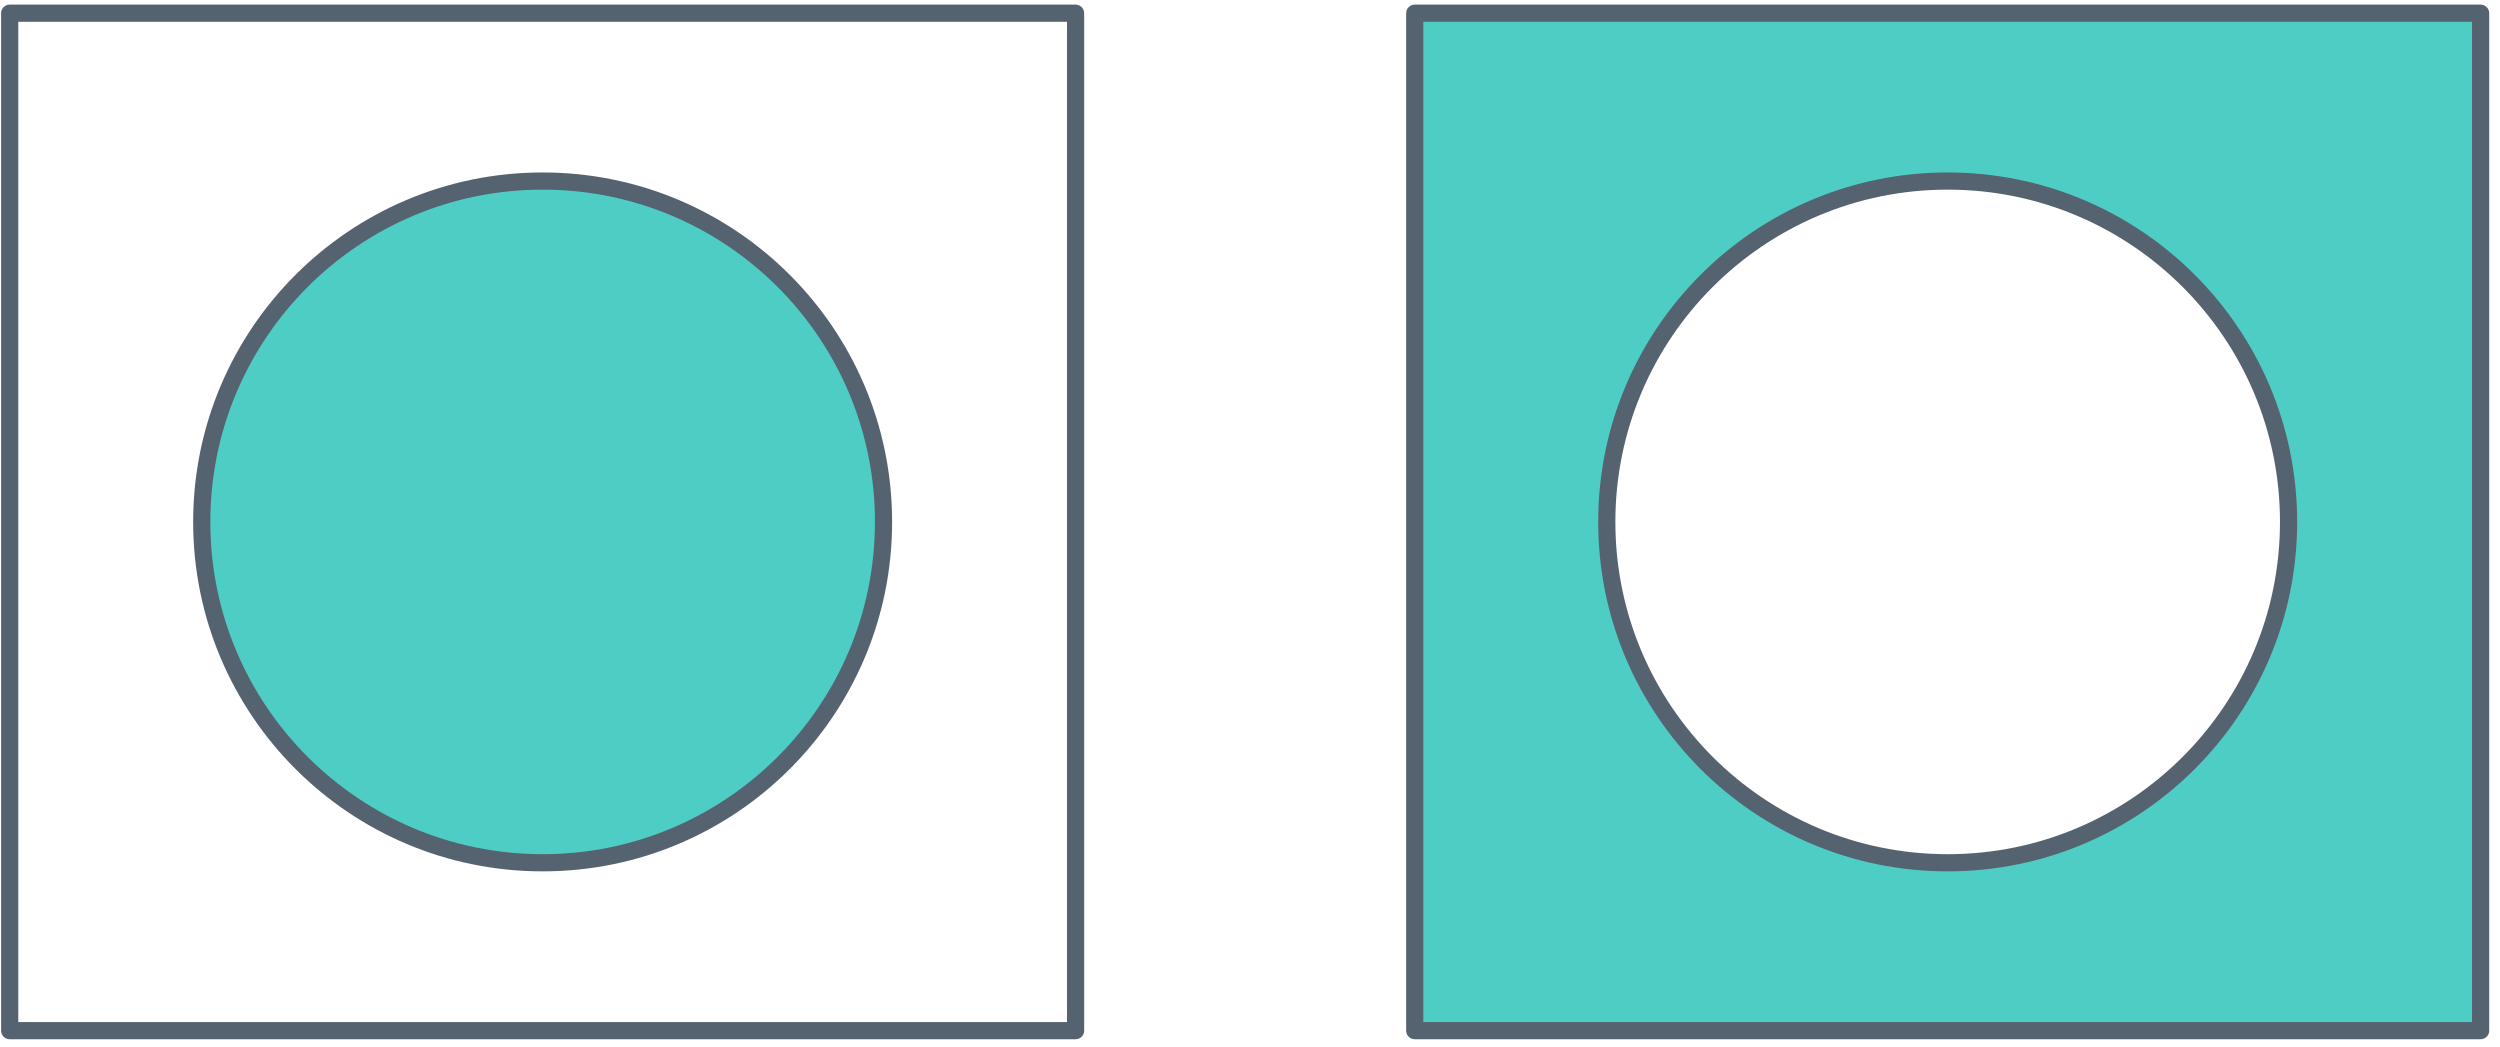
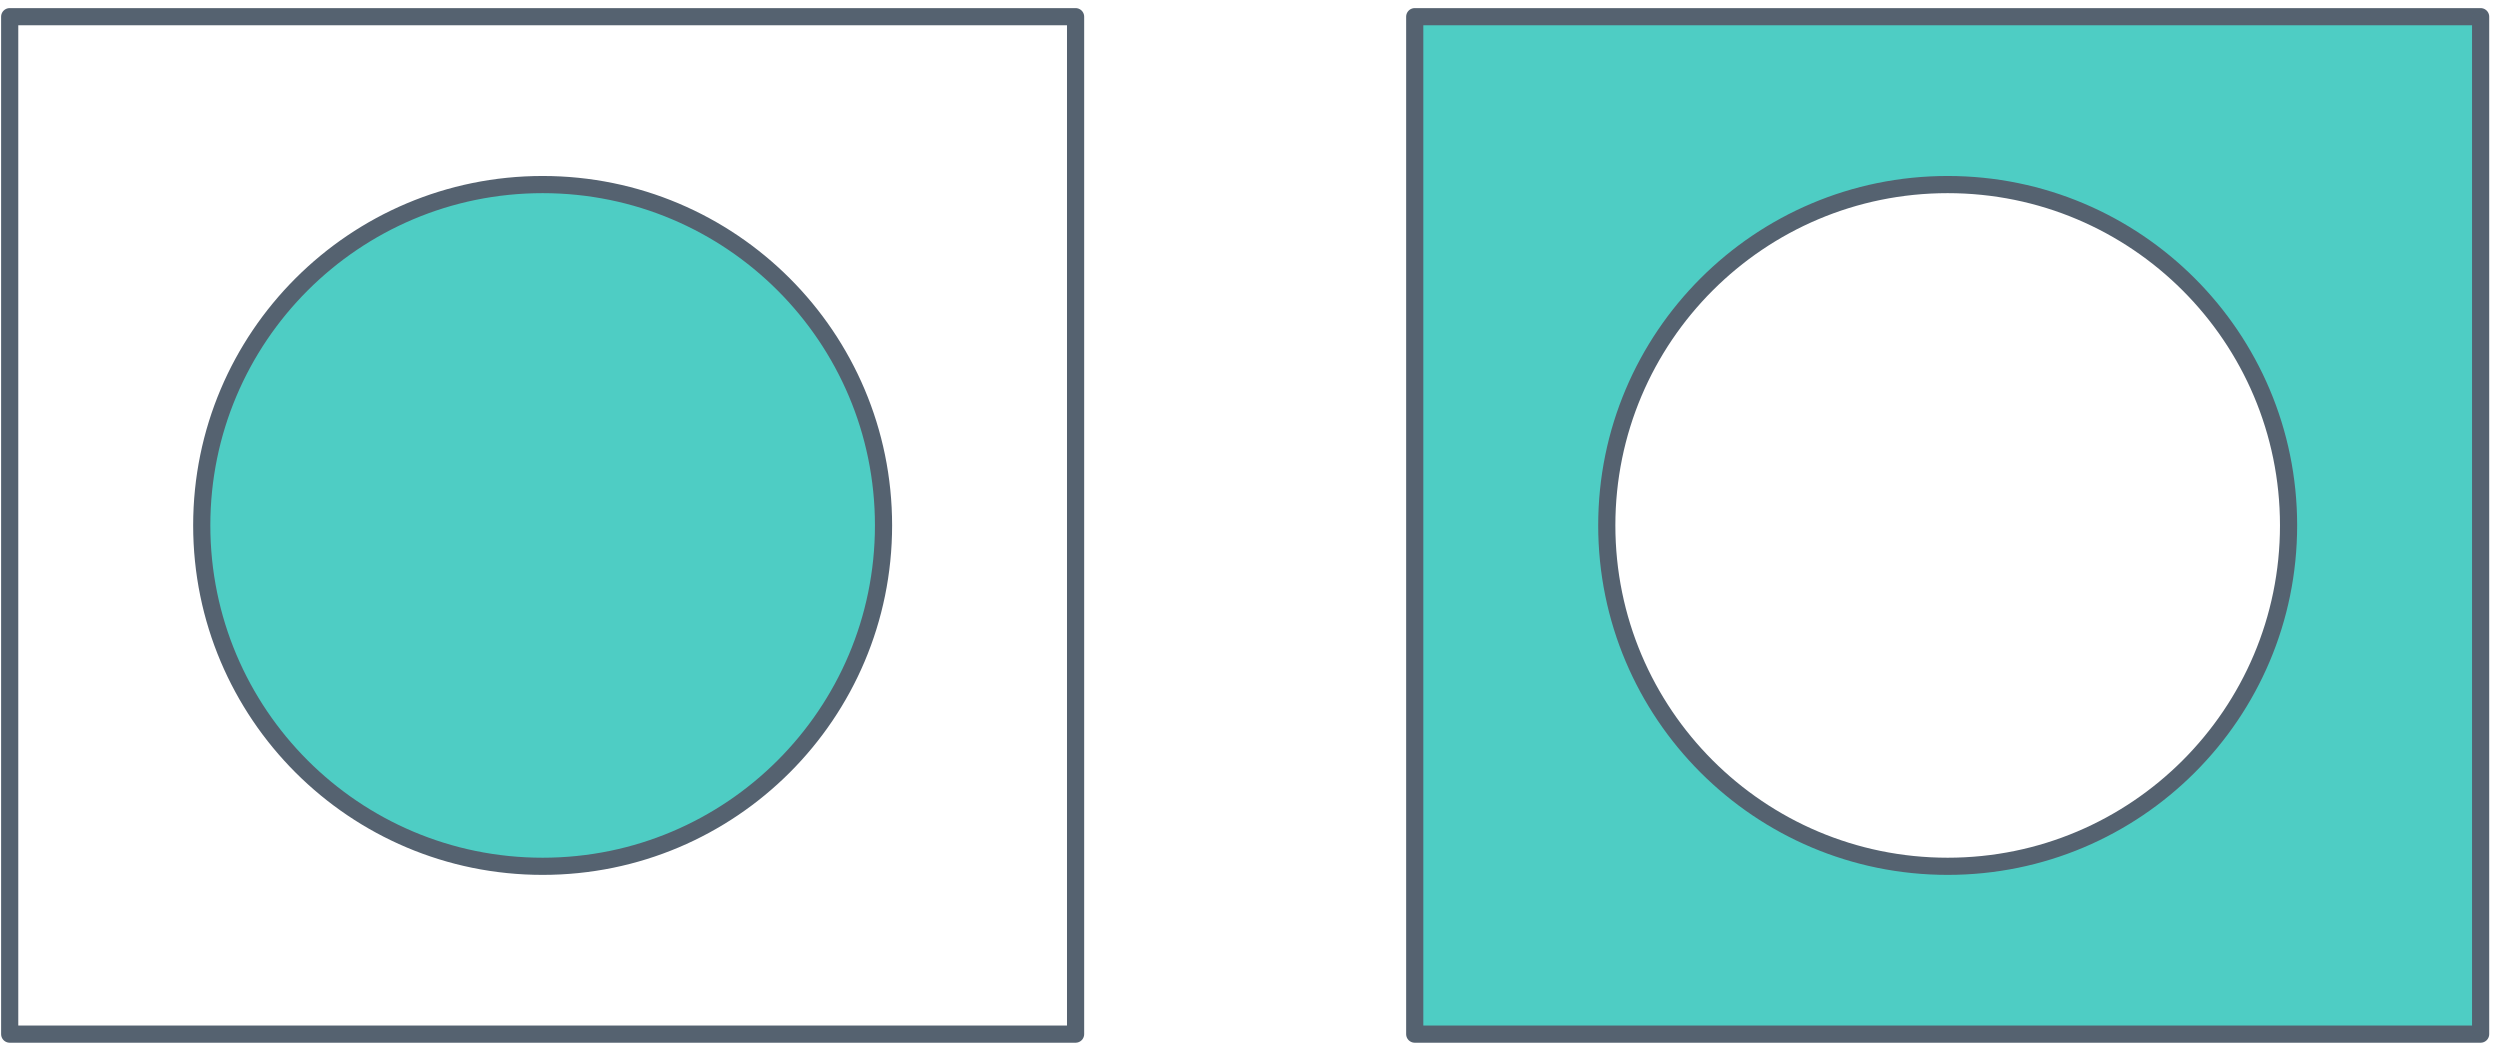
<svg xmlns="http://www.w3.org/2000/svg" width="258pt" height="108pt" viewBox="0 0 258 108" version="1.1">
  <g id="surface2">
-     <path style="fill:none;stroke-width:1.772;stroke-linecap:round;stroke-linejoin:round;stroke:rgb(33.333%,38.431%,43.922%);stroke-opacity:1;stroke-miterlimit:4;" d="M 825 1092.363 L 935 1092.363 L 935 1197.363 L 825 1197.363 Z M 825 1092.363 " transform="matrix(1,0,0,1,-824,-1091)" />
-     <path style="fill-rule:nonzero;fill:rgb(30.588%,80.392%,76.863%);fill-opacity:1;stroke-width:1.772;stroke-linecap:round;stroke-linejoin:round;stroke:rgb(33.333%,38.431%,43.922%);stroke-opacity:1;stroke-miterlimit:4;" d="M 915.18 1144.863 C 915.18 1164.289 899.43 1180.039 880 1180.039 C 860.57 1180.039 844.82 1164.289 844.82 1144.863 C 844.82 1125.434 860.57 1109.684 880 1109.684 C 899.43 1109.684 915.18 1125.434 915.18 1144.863 Z M 915.18 1144.863 " transform="matrix(1,0,0,1,-824,-1091)" />
-     <path style="fill-rule:nonzero;fill:rgb(30.588%,80.392%,76.863%);fill-opacity:1;stroke-width:1.772;stroke-linecap:round;stroke-linejoin:round;stroke:rgb(33.333%,38.431%,43.922%);stroke-opacity:1;stroke-miterlimit:4;" d="M 970 1092.363 L 1080 1092.363 L 1080 1197.363 L 970 1197.363 Z M 970 1092.363 " transform="matrix(1,0,0,1,-824,-1091)" />
-     <path style="fill-rule:nonzero;fill:rgb(100%,100%,100%);fill-opacity:1;stroke-width:1.772;stroke-linecap:round;stroke-linejoin:round;stroke:rgb(33.333%,38.431%,43.922%);stroke-opacity:1;stroke-miterlimit:4;" d="M 1060.18 1144.863 C 1060.18 1164.289 1044.43 1180.039 1025 1180.039 C 1005.57 1180.039 989.82 1164.289 989.82 1144.863 C 989.82 1125.434 1005.57 1109.684 1025 1109.684 C 1044.43 1109.684 1060.18 1125.434 1060.18 1144.863 Z M 1060.18 1144.863 " transform="matrix(1,0,0,1,-824,-1091)" />
+     <path style="fill:none;stroke-width:1.772;stroke-linecap:round;stroke-linejoin:round;stroke:rgb(33.333%,38.431%,43.922%);stroke-opacity:1;stroke-miterlimit:4;" d="M 825 1092.36 L 935 1092.36 L 935 1197.36 L 825 1197.36 Z M 825 1092.36 " transform="matrix(1,0,0,1,-824,-1090.638)" />
+     <path style="fill-rule:nonzero;fill:rgb(30.588%,80.392%,76.863%);fill-opacity:1;stroke-width:1.772;stroke-linecap:round;stroke-linejoin:round;stroke:rgb(33.333%,38.431%,43.922%);stroke-opacity:1;stroke-miterlimit:4;" d="M 915.18 1144.86 C 915.18 1164.29 899.43 1180.04 880 1180.04 C 860.57 1180.04 844.82 1164.29 844.82 1144.86 C 844.82 1125.435 860.57 1109.685 880 1109.685 C 899.43 1109.685 915.18 1125.435 915.18 1144.86 Z M 915.18 1144.86 " transform="matrix(1,0,0,1,-824,-1090.638)" />
+     <path style="fill-rule:nonzero;fill:rgb(30.588%,80.392%,76.863%);fill-opacity:1;stroke-width:1.772;stroke-linecap:round;stroke-linejoin:round;stroke:rgb(33.333%,38.431%,43.922%);stroke-opacity:1;stroke-miterlimit:4;" d="M 970 1092.36 L 1080 1092.36 L 1080 1197.36 L 970 1197.36 Z M 970 1092.36 " transform="matrix(1,0,0,1,-824,-1090.638)" />
+     <path style="fill-rule:nonzero;fill:rgb(100%,100%,100%);fill-opacity:1;stroke-width:1.772;stroke-linecap:round;stroke-linejoin:round;stroke:rgb(33.333%,38.431%,43.922%);stroke-opacity:1;stroke-miterlimit:4;" d="M 1060.18 1144.86 C 1060.18 1164.29 1044.43 1180.04 1025 1180.04 C 1005.57 1180.04 989.82 1164.29 989.82 1144.86 C 989.82 1125.435 1005.57 1109.685 1025 1109.685 C 1044.43 1109.685 1060.18 1125.435 1060.18 1144.86 Z M 1060.18 1144.86 " transform="matrix(1,0,0,1,-824,-1090.638)" />
  </g>
</svg>
